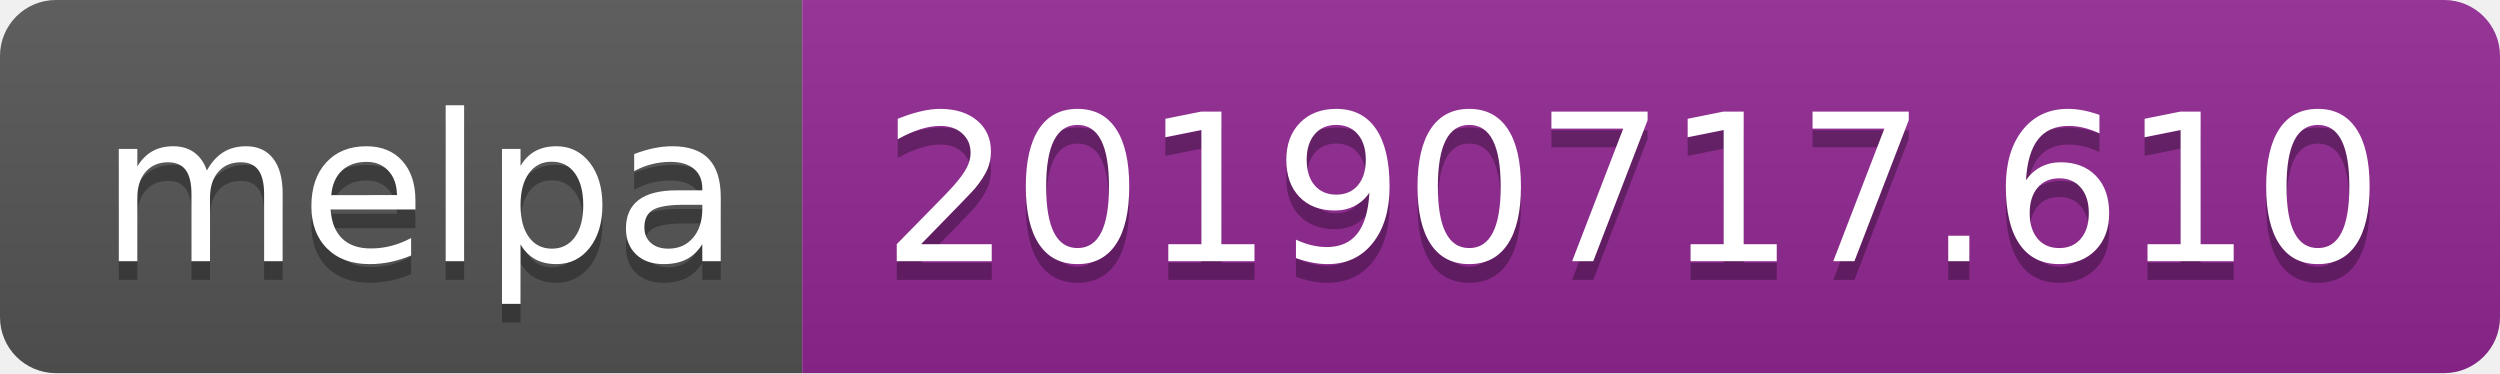
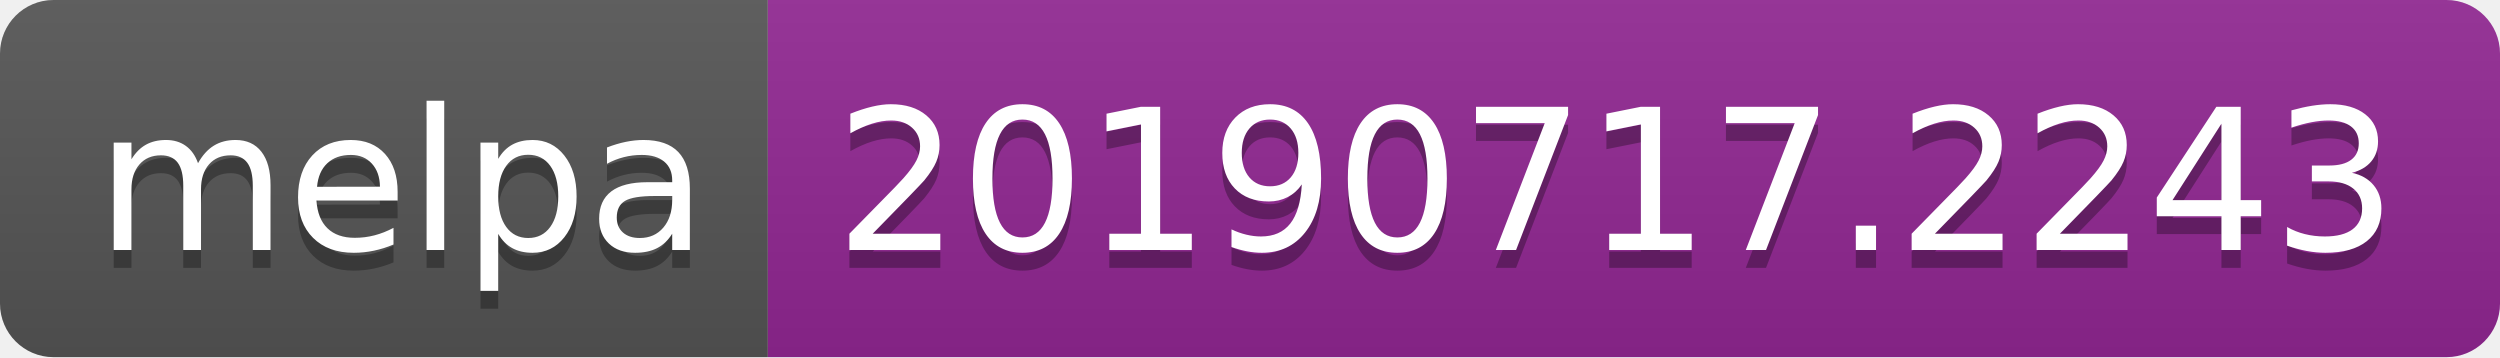
- <svg xmlns="http://www.w3.org/2000/svg" width="134" height="20">
+ <svg xmlns="http://www.w3.org/2000/svg" width="140" height="20">
  <linearGradient id="b" x2="0" y2="100%">
    <stop offset="0" stop-color="#bbb" stop-opacity=".1" />
    <stop offset="1" stop-opacity=".1" />
  </linearGradient>
  <clipPath id="a">
-     <rect width="134" height="20" rx="3" fill="#fff" />
+     <rect width="140" height="20" rx="3" fill="#fff" />
  </clipPath>
  <g clip-path="url(#a)">
    <path fill="#555" d="M0 0h43v20H0z" />
-     <path fill="#922793" d="M43 0h91v20H43z" />
-     <path fill="url(#b)" d="M0 0h134v20H0z" />
+     <path fill="#922793" d="M43 0h97v20H43z" />
+     <path fill="url(#b)" d="M0 0h140v20H0z" />
  </g>
  <g fill="#fff" text-anchor="middle" font-family="DejaVu Sans,Verdana,Geneva,sans-serif" font-size="110">
    <text x="225" y="150" fill="#010101" fill-opacity=".3" transform="scale(.1)" textLength="330">melpa</text>
    <text x="225" y="140" transform="scale(.1)" textLength="330">melpa</text>
-     <text x="875" y="150" fill="#010101" fill-opacity=".3" transform="scale(.1)" textLength="810">20190717.610</text>
-     <text x="875" y="140" transform="scale(.1)" textLength="810">20190717.610</text>
+     <text x="905" y="150" fill="#010101" fill-opacity=".3" transform="scale(.1)" textLength="870">20190717.2243</text>
+     <text x="905" y="140" transform="scale(.1)" textLength="870">20190717.2243</text>
  </g>
</svg>
